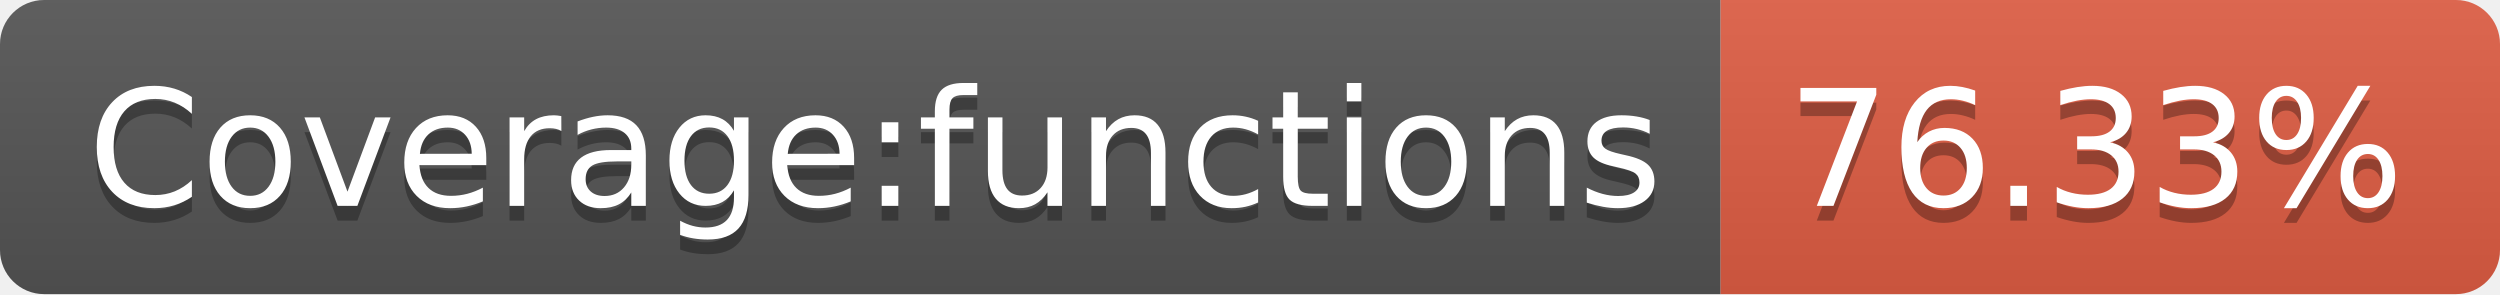
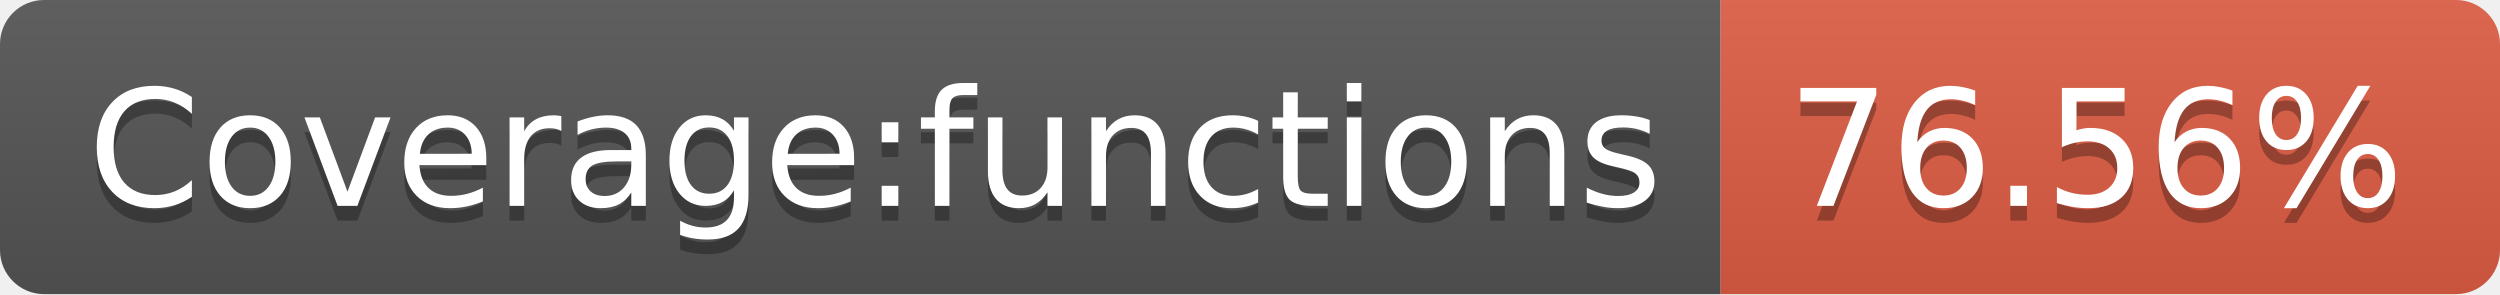
- <svg xmlns="http://www.w3.org/2000/svg" width="170" height="20" role="img" aria-label="Coverage:functions: 76.33%">
+ <svg xmlns="http://www.w3.org/2000/svg" width="170" height="20" role="img" aria-label="Coverage:functions: 76.56%">
  <linearGradient id="s" x2="0" y2="100%">
    <stop offset="0" stop-color="#bbb" stop-opacity=".1" />
    <stop offset="1" stop-opacity=".1" />
  </linearGradient>
  <clipPath id="r">
    <rect width="170" height="20" rx="3" fill="#fff" />
  </clipPath>
  <g clip-path="url(#r)">
    <rect width="117" height="20" fill="#555" />
    <rect x="117" width="53" height="20" fill="#e05d44" />
    <rect width="170" height="20" fill="url(#s)" />
  </g>
  <g fill="#fff" text-anchor="middle" font-family="Verdana,Geneva,DejaVu Sans,sans-serif" text-rendering="geometricPrecision" font-size="110">
    <text aria-hidden="true" x="595" y="150" fill="#010101" fill-opacity=".3" transform="scale(.1)" textLength="1070">Coverage:functions</text>
    <text x="595" y="140" transform="scale(.1)" fill="#fff" textLength="1070">Coverage:functions</text>
-     <text aria-hidden="true" x="1425" y="150" fill="#010101" fill-opacity=".3" transform="scale(.1)" textLength="430">76.33%</text>
-     <text x="1425" y="140" transform="scale(.1)" fill="#fff" textLength="430">76.33%</text>
+     <text aria-hidden="true" x="1425" y="150" fill="#010101" fill-opacity=".3" transform="scale(.1)" textLength="430">76.56%</text>
+     <text x="1425" y="140" transform="scale(.1)" fill="#fff" textLength="430">76.56%</text>
  </g>
</svg>
